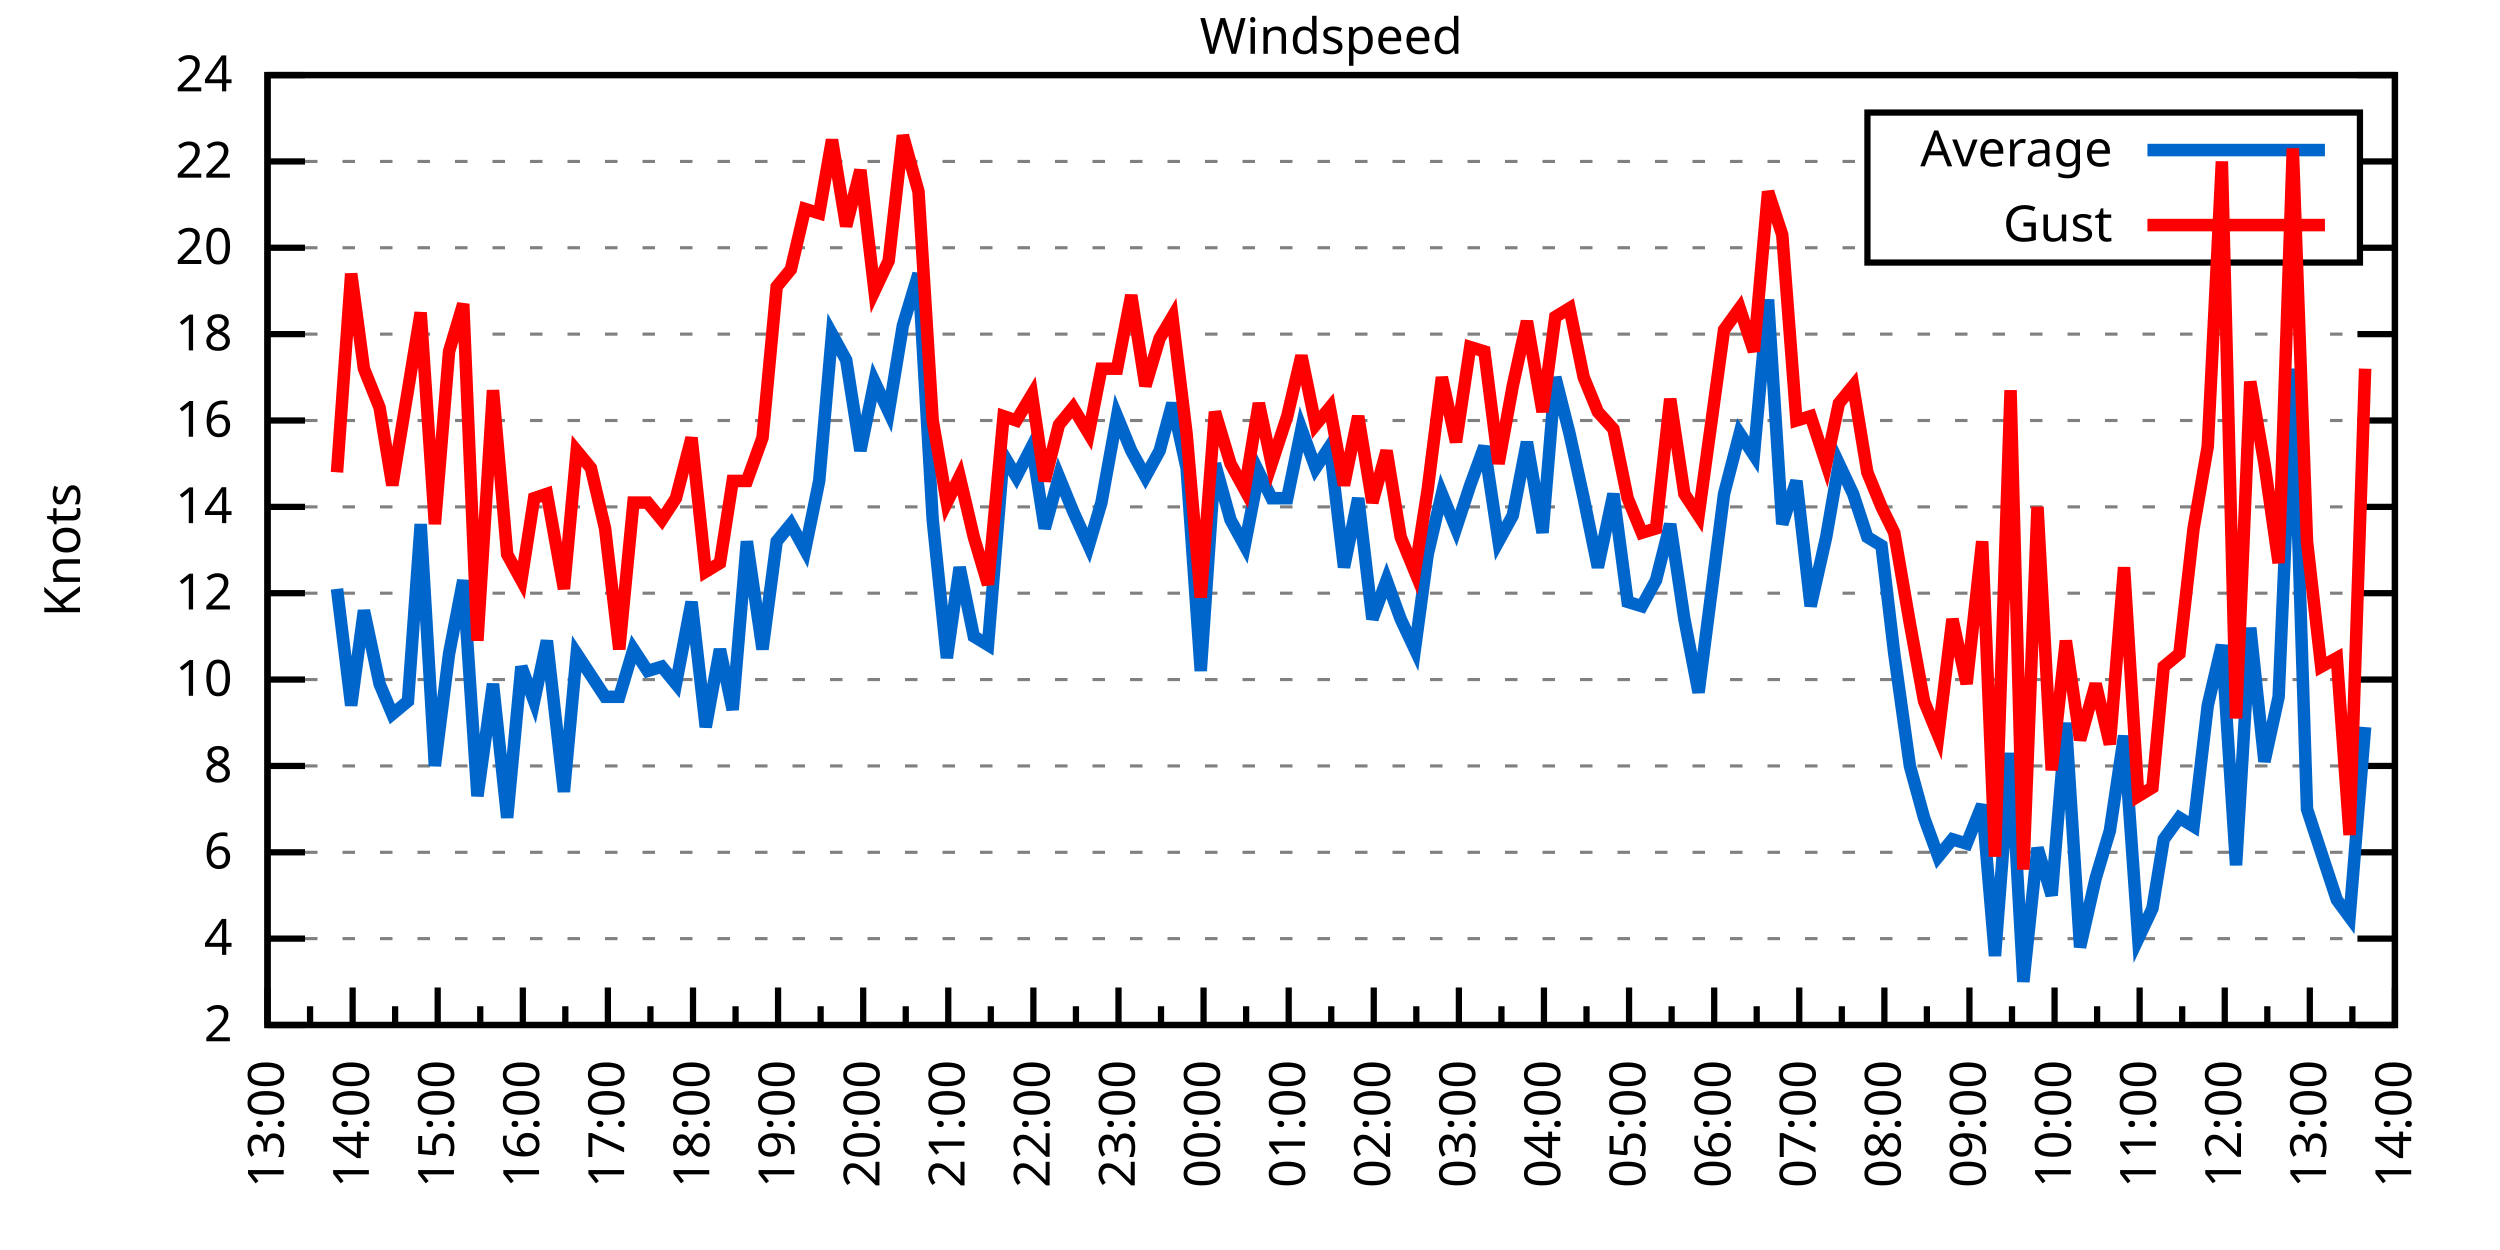
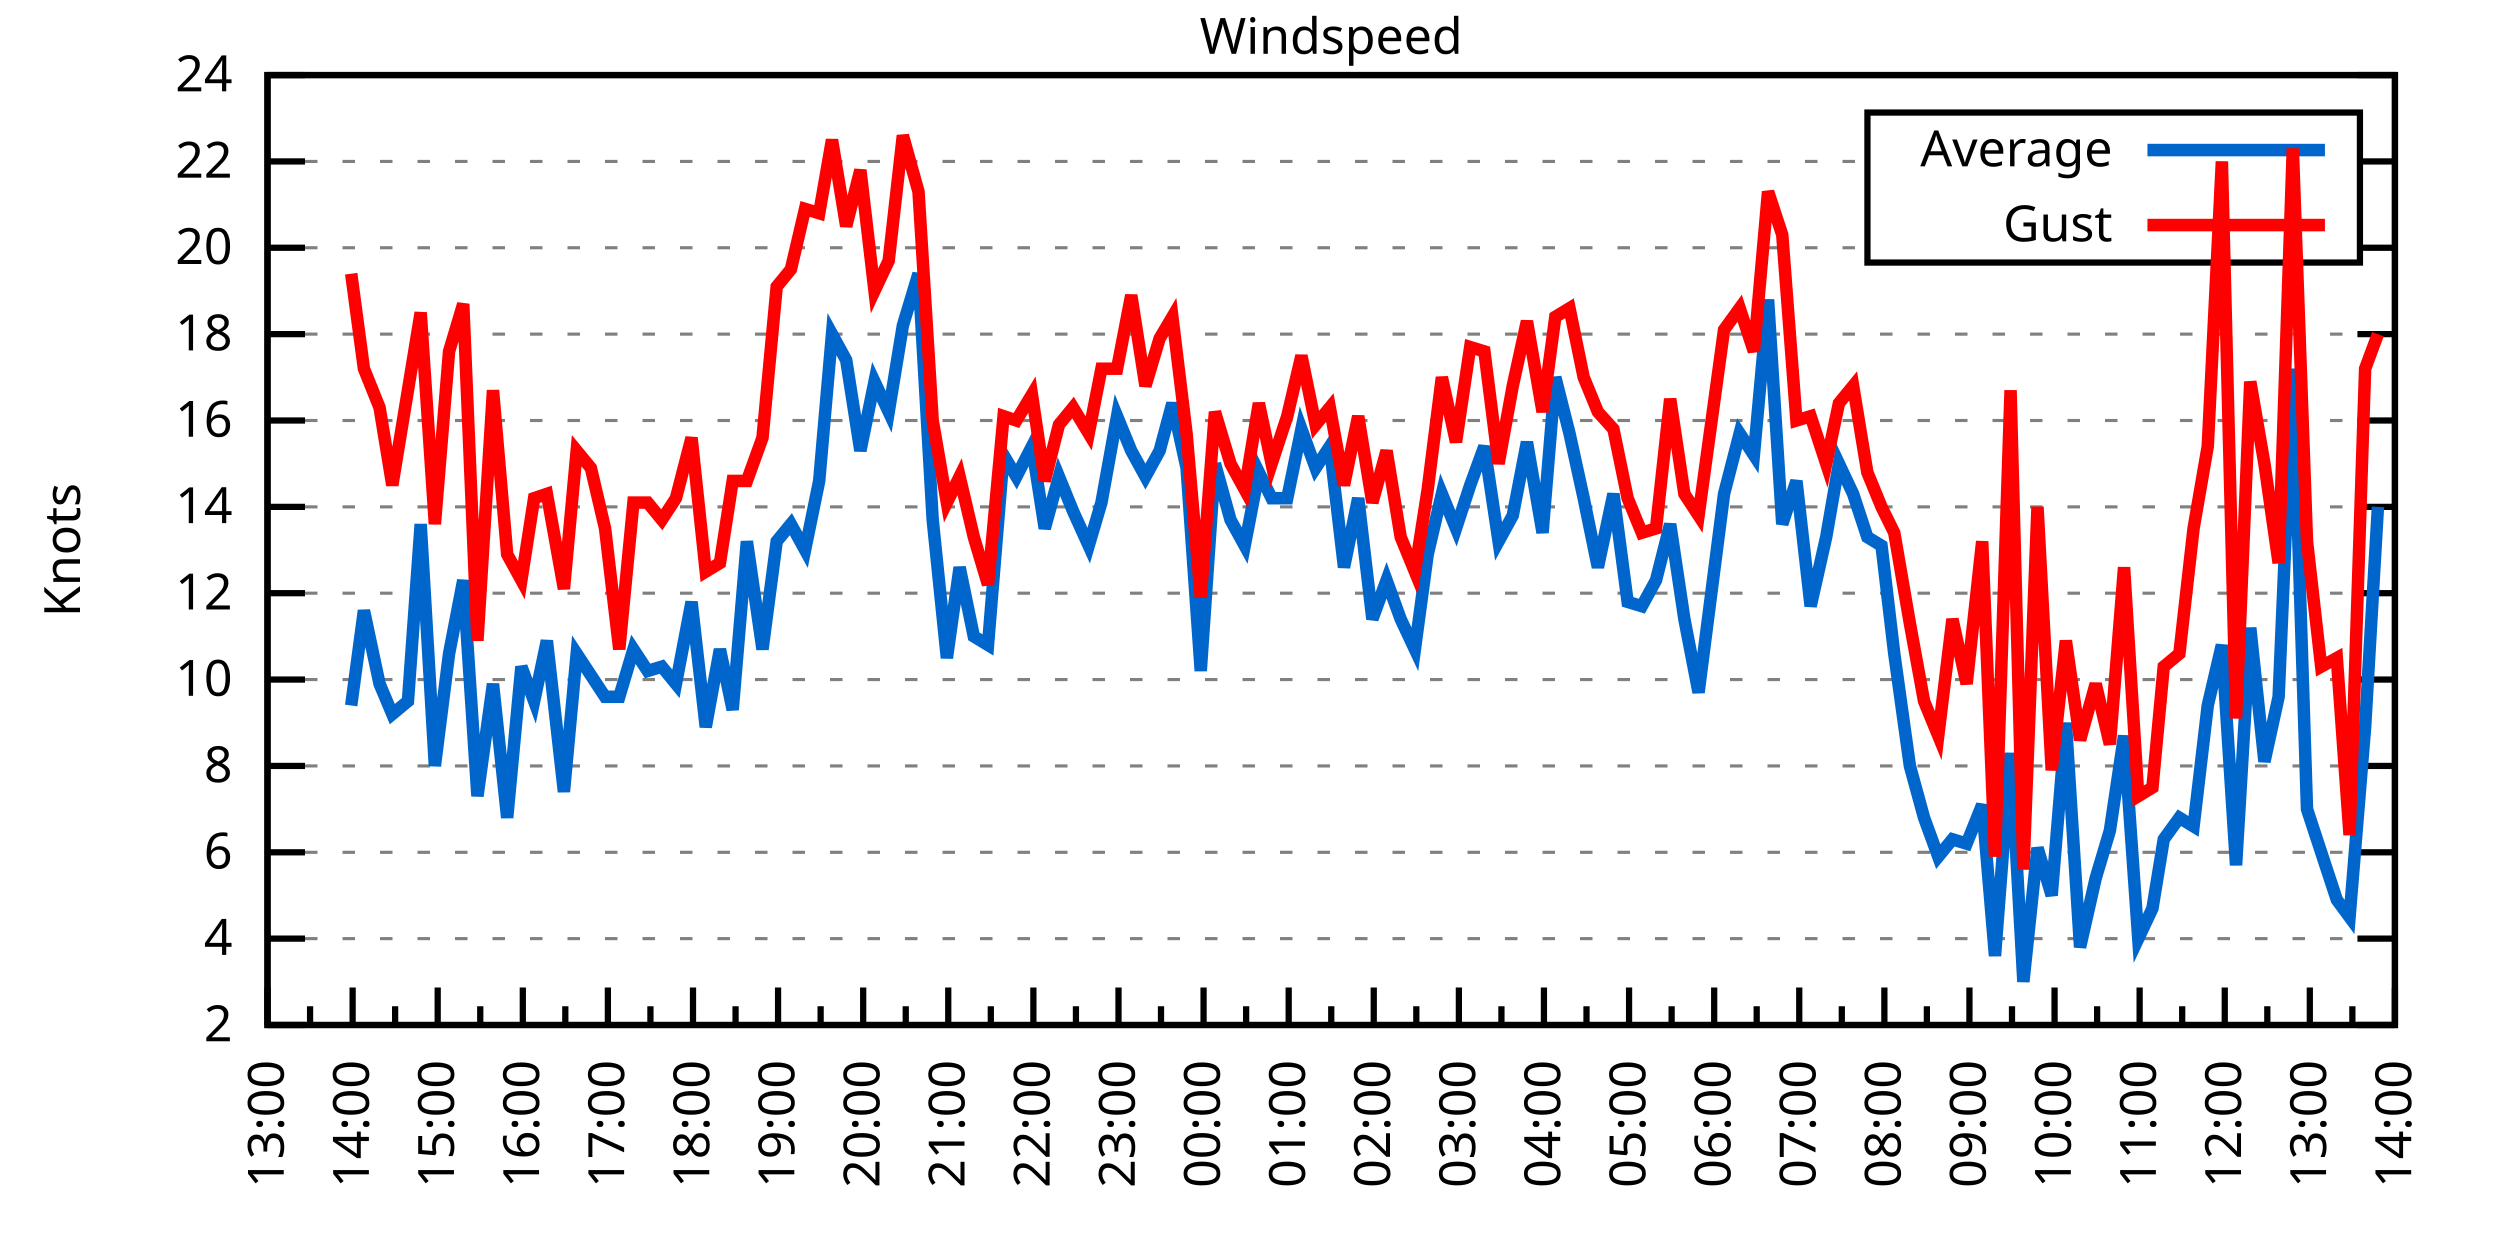
<svg xmlns="http://www.w3.org/2000/svg" xmlns:xlink="http://www.w3.org/1999/xlink" width="400" height="200" viewBox="0 0 400 200">
  <g id="gnuplot_canvas">
    <rect x="0" y="0" width="400" height="200" fill="none" />
    <defs>
      <circle id="gpDot" r="0.5" stroke-width="0.5" stroke="currentColor" />
      <path id="gpPt0" stroke-width="0.333" stroke="currentColor" d="M-1,0 h2 M0,-1 v2" />
      <path id="gpPt1" stroke-width="0.333" stroke="currentColor" d="M-1,-1 L1,1 M1,-1 L-1,1" />
      <path id="gpPt2" stroke-width="0.333" stroke="currentColor" d="M-1,0 L1,0 M0,-1 L0,1 M-1,-1 L1,1 M-1,1 L1,-1" />
      <rect id="gpPt3" stroke-width="0.333" stroke="currentColor" x="-1" y="-1" width="2" height="2" />
      <rect id="gpPt4" stroke-width="0.333" stroke="currentColor" fill="currentColor" x="-1" y="-1" width="2" height="2" />
      <circle id="gpPt5" stroke-width="0.333" stroke="currentColor" cx="0" cy="0" r="1" />
      <use xlink:href="#gpPt5" id="gpPt6" fill="currentColor" stroke="none" />
      <path id="gpPt7" stroke-width="0.333" stroke="currentColor" d="M0,-1.33 L-1.33,0.67 L1.33,0.67 z" />
      <use xlink:href="#gpPt7" id="gpPt8" fill="currentColor" stroke="none" />
      <use xlink:href="#gpPt7" id="gpPt9" stroke="currentColor" transform="rotate(180)" />
      <use xlink:href="#gpPt9" id="gpPt10" fill="currentColor" stroke="none" />
      <use xlink:href="#gpPt3" id="gpPt11" stroke="currentColor" transform="rotate(45)" />
      <use xlink:href="#gpPt11" id="gpPt12" fill="currentColor" stroke="none" />
      <path id="gpPt13" stroke-width="0.333" stroke="currentColor" d="M0,1.330 L1.265,0.411 L0.782,-1.067 L-0.782,-1.076 L-1.265,0.411 z" />
      <use xlink:href="#gpPt13" id="gpPt14" fill="currentColor" stroke="none" />
      <filter id="textbox" filterUnits="objectBoundingBox" x="0" y="0" height="1" width="1">
        <feFlood flood-color="white" flood-opacity="1" result="bgnd" />
        <feComposite in="SourceGraphic" in2="bgnd" operator="atop" />
      </filter>
      <filter id="greybox" filterUnits="objectBoundingBox" x="0" y="0" height="1" width="1">
        <feFlood flood-color="lightgrey" flood-opacity="1" result="grey" />
        <feComposite in="SourceGraphic" in2="grey" operator="atop" />
      </filter>
    </defs>
    <g fill="none" color="white" stroke="currentColor" stroke-width="1.00" stroke-linecap="butt" stroke-linejoin="miter">
</g>
    <g fill="none" color="black" stroke="currentColor" stroke-width="1.00" stroke-linecap="butt" stroke-linejoin="miter">
      <g stroke="none" shape-rendering="crispEdges">
        <polygon fill="rgb(255, 255, 255)" points="42.80,164.00 383.18,164.00 383.18,12.02 42.80,12.02 " />
      </g>
    </g>
    <g fill="none" color="black" stroke="currentColor" stroke-width="1.00" stroke-linecap="butt" stroke-linejoin="miter">
</g>
    <g fill="none" color="black" stroke="black" stroke-width="0.50" stroke-linecap="butt" stroke-linejoin="miter">
</g>
    <g fill="none" color="gray" stroke="currentColor" stroke-width="0.50" stroke-linecap="butt" stroke-linejoin="miter">
      <path stroke="gray" stroke-dasharray="2,4" class="gridline" d="M42.80,164.00 L383.19,164.00  " />
    </g>
    <g fill="none" color="gray" stroke="gray" stroke-width="1.00" stroke-linecap="butt" stroke-linejoin="miter">
</g>
    <g fill="none" color="black" stroke="currentColor" stroke-width="1.00" stroke-linecap="butt" stroke-linejoin="miter">
      <path stroke="black" d="M42.80,164.00 L48.80,164.00 M383.19,164.00 L377.19,164.00  " />
      <g transform="translate(37.20,166.60)" stroke="none" fill="black" font-family="Sans" font-size="8.00" text-anchor="end">
        <text>
          <tspan font-family="Sans"> 2</tspan>
        </text>
      </g>
    </g>
    <g fill="none" color="black" stroke="currentColor" stroke-width="1.00" stroke-linecap="butt" stroke-linejoin="miter">
</g>
    <g fill="none" color="black" stroke="black" stroke-width="0.50" stroke-linecap="butt" stroke-linejoin="miter">
</g>
    <g fill="none" color="gray" stroke="currentColor" stroke-width="0.50" stroke-linecap="butt" stroke-linejoin="miter">
      <path stroke="gray" stroke-dasharray="2,4" class="gridline" d="M42.80,150.18 L383.19,150.18  " />
    </g>
    <g fill="none" color="gray" stroke="gray" stroke-width="1.00" stroke-linecap="butt" stroke-linejoin="miter">
</g>
    <g fill="none" color="black" stroke="currentColor" stroke-width="1.00" stroke-linecap="butt" stroke-linejoin="miter">
      <path stroke="black" d="M42.80,150.18 L48.80,150.18 M383.19,150.18 L377.19,150.18  " />
      <g transform="translate(37.20,152.78)" stroke="none" fill="black" font-family="Sans" font-size="8.00" text-anchor="end">
        <text>
          <tspan font-family="Sans"> 4</tspan>
        </text>
      </g>
    </g>
    <g fill="none" color="black" stroke="currentColor" stroke-width="1.00" stroke-linecap="butt" stroke-linejoin="miter">
</g>
    <g fill="none" color="black" stroke="black" stroke-width="0.50" stroke-linecap="butt" stroke-linejoin="miter">
</g>
    <g fill="none" color="gray" stroke="currentColor" stroke-width="0.50" stroke-linecap="butt" stroke-linejoin="miter">
      <path stroke="gray" stroke-dasharray="2,4" class="gridline" d="M42.80,136.37 L383.19,136.37  " />
    </g>
    <g fill="none" color="gray" stroke="gray" stroke-width="1.00" stroke-linecap="butt" stroke-linejoin="miter">
</g>
    <g fill="none" color="black" stroke="currentColor" stroke-width="1.00" stroke-linecap="butt" stroke-linejoin="miter">
      <path stroke="black" d="M42.80,136.37 L48.80,136.37 M383.19,136.37 L377.19,136.37  " />
      <g transform="translate(37.20,138.97)" stroke="none" fill="black" font-family="Sans" font-size="8.00" text-anchor="end">
        <text>
          <tspan font-family="Sans"> 6</tspan>
        </text>
      </g>
    </g>
    <g fill="none" color="black" stroke="currentColor" stroke-width="1.00" stroke-linecap="butt" stroke-linejoin="miter">
</g>
    <g fill="none" color="black" stroke="black" stroke-width="0.50" stroke-linecap="butt" stroke-linejoin="miter">
</g>
    <g fill="none" color="gray" stroke="currentColor" stroke-width="0.50" stroke-linecap="butt" stroke-linejoin="miter">
      <path stroke="gray" stroke-dasharray="2,4" class="gridline" d="M42.80,122.55 L383.19,122.55  " />
    </g>
    <g fill="none" color="gray" stroke="gray" stroke-width="1.00" stroke-linecap="butt" stroke-linejoin="miter">
</g>
    <g fill="none" color="black" stroke="currentColor" stroke-width="1.00" stroke-linecap="butt" stroke-linejoin="miter">
      <path stroke="black" d="M42.80,122.55 L48.80,122.55 M383.19,122.55 L377.19,122.55  " />
      <g transform="translate(37.20,125.15)" stroke="none" fill="black" font-family="Sans" font-size="8.00" text-anchor="end">
        <text>
          <tspan font-family="Sans"> 8</tspan>
        </text>
      </g>
    </g>
    <g fill="none" color="black" stroke="currentColor" stroke-width="1.00" stroke-linecap="butt" stroke-linejoin="miter">
</g>
    <g fill="none" color="black" stroke="black" stroke-width="0.50" stroke-linecap="butt" stroke-linejoin="miter">
</g>
    <g fill="none" color="gray" stroke="currentColor" stroke-width="0.50" stroke-linecap="butt" stroke-linejoin="miter">
      <path stroke="gray" stroke-dasharray="2,4" class="gridline" d="M42.80,108.73 L383.19,108.73  " />
    </g>
    <g fill="none" color="gray" stroke="gray" stroke-width="1.00" stroke-linecap="butt" stroke-linejoin="miter">
</g>
    <g fill="none" color="black" stroke="currentColor" stroke-width="1.00" stroke-linecap="butt" stroke-linejoin="miter">
      <path stroke="black" d="M42.80,108.73 L48.80,108.73 M383.19,108.73 L377.19,108.73  " />
      <g transform="translate(37.20,111.33)" stroke="none" fill="black" font-family="Sans" font-size="8.00" text-anchor="end">
        <text>
          <tspan font-family="Sans"> 10</tspan>
        </text>
      </g>
    </g>
    <g fill="none" color="black" stroke="currentColor" stroke-width="1.00" stroke-linecap="butt" stroke-linejoin="miter">
</g>
    <g fill="none" color="black" stroke="black" stroke-width="0.50" stroke-linecap="butt" stroke-linejoin="miter">
</g>
    <g fill="none" color="gray" stroke="currentColor" stroke-width="0.50" stroke-linecap="butt" stroke-linejoin="miter">
      <path stroke="gray" stroke-dasharray="2,4" class="gridline" d="M42.80,94.91 L383.19,94.91  " />
    </g>
    <g fill="none" color="gray" stroke="gray" stroke-width="1.00" stroke-linecap="butt" stroke-linejoin="miter">
</g>
    <g fill="none" color="black" stroke="currentColor" stroke-width="1.00" stroke-linecap="butt" stroke-linejoin="miter">
      <path stroke="black" d="M42.80,94.91 L48.80,94.91 M383.19,94.91 L377.19,94.91  " />
      <g transform="translate(37.20,97.51)" stroke="none" fill="black" font-family="Sans" font-size="8.00" text-anchor="end">
        <text>
          <tspan font-family="Sans"> 12</tspan>
        </text>
      </g>
    </g>
    <g fill="none" color="black" stroke="currentColor" stroke-width="1.00" stroke-linecap="butt" stroke-linejoin="miter">
</g>
    <g fill="none" color="black" stroke="black" stroke-width="0.50" stroke-linecap="butt" stroke-linejoin="miter">
</g>
    <g fill="none" color="gray" stroke="currentColor" stroke-width="0.50" stroke-linecap="butt" stroke-linejoin="miter">
      <path stroke="gray" stroke-dasharray="2,4" class="gridline" d="M42.80,81.10 L383.19,81.10  " />
    </g>
    <g fill="none" color="gray" stroke="gray" stroke-width="1.00" stroke-linecap="butt" stroke-linejoin="miter">
</g>
    <g fill="none" color="black" stroke="currentColor" stroke-width="1.00" stroke-linecap="butt" stroke-linejoin="miter">
      <path stroke="black" d="M42.80,81.10 L48.80,81.10 M383.19,81.10 L377.19,81.10  " />
      <g transform="translate(37.20,83.70)" stroke="none" fill="black" font-family="Sans" font-size="8.00" text-anchor="end">
        <text>
          <tspan font-family="Sans"> 14</tspan>
        </text>
      </g>
    </g>
    <g fill="none" color="black" stroke="currentColor" stroke-width="1.00" stroke-linecap="butt" stroke-linejoin="miter">
</g>
    <g fill="none" color="black" stroke="black" stroke-width="0.50" stroke-linecap="butt" stroke-linejoin="miter">
</g>
    <g fill="none" color="gray" stroke="currentColor" stroke-width="0.50" stroke-linecap="butt" stroke-linejoin="miter">
      <path stroke="gray" stroke-dasharray="2,4" class="gridline" d="M42.80,67.28 L383.19,67.28  " />
    </g>
    <g fill="none" color="gray" stroke="gray" stroke-width="1.00" stroke-linecap="butt" stroke-linejoin="miter">
</g>
    <g fill="none" color="black" stroke="currentColor" stroke-width="1.00" stroke-linecap="butt" stroke-linejoin="miter">
      <path stroke="black" d="M42.80,67.28 L48.80,67.28 M383.19,67.28 L377.19,67.28  " />
      <g transform="translate(37.20,69.88)" stroke="none" fill="black" font-family="Sans" font-size="8.00" text-anchor="end">
        <text>
          <tspan font-family="Sans"> 16</tspan>
        </text>
      </g>
    </g>
    <g fill="none" color="black" stroke="currentColor" stroke-width="1.00" stroke-linecap="butt" stroke-linejoin="miter">
</g>
    <g fill="none" color="black" stroke="black" stroke-width="0.50" stroke-linecap="butt" stroke-linejoin="miter">
</g>
    <g fill="none" color="gray" stroke="currentColor" stroke-width="0.50" stroke-linecap="butt" stroke-linejoin="miter">
      <path stroke="gray" stroke-dasharray="2,4" class="gridline" d="M42.80,53.46 L383.19,53.46  " />
    </g>
    <g fill="none" color="gray" stroke="gray" stroke-width="1.00" stroke-linecap="butt" stroke-linejoin="miter">
</g>
    <g fill="none" color="black" stroke="currentColor" stroke-width="1.00" stroke-linecap="butt" stroke-linejoin="miter">
      <path stroke="black" d="M42.80,53.46 L48.80,53.46 M383.19,53.46 L377.19,53.46  " />
      <g transform="translate(37.20,56.06)" stroke="none" fill="black" font-family="Sans" font-size="8.00" text-anchor="end">
        <text>
          <tspan font-family="Sans"> 18</tspan>
        </text>
      </g>
    </g>
    <g fill="none" color="black" stroke="currentColor" stroke-width="1.00" stroke-linecap="butt" stroke-linejoin="miter">
</g>
    <g fill="none" color="black" stroke="black" stroke-width="0.50" stroke-linecap="butt" stroke-linejoin="miter">
</g>
    <g fill="none" color="gray" stroke="currentColor" stroke-width="0.50" stroke-linecap="butt" stroke-linejoin="miter">
      <path stroke="gray" stroke-dasharray="2,4" class="gridline" d="M42.80,39.64 L298.79,39.64 M377.59,39.64 L383.19,39.64  " />
    </g>
    <g fill="none" color="gray" stroke="gray" stroke-width="1.00" stroke-linecap="butt" stroke-linejoin="miter">
</g>
    <g fill="none" color="black" stroke="currentColor" stroke-width="1.00" stroke-linecap="butt" stroke-linejoin="miter">
      <path stroke="black" d="M42.80,39.64 L48.80,39.64 M383.19,39.64 L377.19,39.64  " />
      <g transform="translate(37.20,42.24)" stroke="none" fill="black" font-family="Sans" font-size="8.00" text-anchor="end">
        <text>
          <tspan font-family="Sans"> 20</tspan>
        </text>
      </g>
    </g>
    <g fill="none" color="black" stroke="currentColor" stroke-width="1.00" stroke-linecap="butt" stroke-linejoin="miter">
</g>
    <g fill="none" color="black" stroke="black" stroke-width="0.50" stroke-linecap="butt" stroke-linejoin="miter">
</g>
    <g fill="none" color="gray" stroke="currentColor" stroke-width="0.50" stroke-linecap="butt" stroke-linejoin="miter">
      <path stroke="gray" stroke-dasharray="2,4" class="gridline" d="M42.80,25.83 L298.79,25.83 M377.59,25.83 L383.19,25.83  " />
    </g>
    <g fill="none" color="gray" stroke="gray" stroke-width="1.00" stroke-linecap="butt" stroke-linejoin="miter">
</g>
    <g fill="none" color="black" stroke="currentColor" stroke-width="1.00" stroke-linecap="butt" stroke-linejoin="miter">
      <path stroke="black" d="M42.80,25.83 L48.80,25.83 M383.19,25.83 L377.19,25.83  " />
      <g transform="translate(37.20,28.43)" stroke="none" fill="black" font-family="Sans" font-size="8.00" text-anchor="end">
        <text>
          <tspan font-family="Sans"> 22</tspan>
        </text>
      </g>
    </g>
    <g fill="none" color="black" stroke="currentColor" stroke-width="1.00" stroke-linecap="butt" stroke-linejoin="miter">
</g>
    <g fill="none" color="black" stroke="black" stroke-width="0.50" stroke-linecap="butt" stroke-linejoin="miter">
</g>
    <g fill="none" color="gray" stroke="currentColor" stroke-width="0.50" stroke-linecap="butt" stroke-linejoin="miter">
      <path stroke="gray" stroke-dasharray="2,4" class="gridline" d="M42.80,12.01 L383.19,12.01  " />
    </g>
    <g fill="none" color="gray" stroke="gray" stroke-width="1.00" stroke-linecap="butt" stroke-linejoin="miter">
</g>
    <g fill="none" color="black" stroke="currentColor" stroke-width="1.00" stroke-linecap="butt" stroke-linejoin="miter">
      <path stroke="black" d="M42.80,12.01 L48.80,12.01 M383.19,12.01 L377.19,12.01  " />
      <g transform="translate(37.20,14.61)" stroke="none" fill="black" font-family="Sans" font-size="8.00" text-anchor="end">
        <text>
          <tspan font-family="Sans"> 24</tspan>
        </text>
      </g>
    </g>
    <g fill="none" color="black" stroke="currentColor" stroke-width="1.00" stroke-linecap="butt" stroke-linejoin="miter">
      <path stroke="black" d="M42.80,164.00 L42.80,158.00  " />
      <g transform="translate(45.40,169.60) rotate(270)" stroke="none" fill="black" font-family="Sans" font-size="8.00" text-anchor="end">
        <text>
          <tspan font-family="Sans">13:00</tspan>
        </text>
      </g>
    </g>
    <g fill="none" color="black" stroke="currentColor" stroke-width="1.00" stroke-linecap="butt" stroke-linejoin="miter">
      <path stroke="black" d="M49.61,164.00 L49.61,161.00 M56.42,164.00 L56.42,158.00  " />
      <g transform="translate(59.02,169.60) rotate(270)" stroke="none" fill="black" font-family="Sans" font-size="8.00" text-anchor="end">
        <text>
          <tspan font-family="Sans">14:00</tspan>
        </text>
      </g>
    </g>
    <g fill="none" color="black" stroke="currentColor" stroke-width="1.00" stroke-linecap="butt" stroke-linejoin="miter">
      <path stroke="black" d="M63.22,164.00 L63.22,161.00 M70.03,164.00 L70.03,158.00  " />
      <g transform="translate(72.63,169.60) rotate(270)" stroke="none" fill="black" font-family="Sans" font-size="8.00" text-anchor="end">
        <text>
          <tspan font-family="Sans">15:00</tspan>
        </text>
      </g>
    </g>
    <g fill="none" color="black" stroke="currentColor" stroke-width="1.00" stroke-linecap="butt" stroke-linejoin="miter">
      <path stroke="black" d="M76.84,164.00 L76.84,161.00 M83.65,164.00 L83.65,158.00  " />
      <g transform="translate(86.25,169.60) rotate(270)" stroke="none" fill="black" font-family="Sans" font-size="8.00" text-anchor="end">
        <text>
          <tspan font-family="Sans">16:00</tspan>
        </text>
      </g>
    </g>
    <g fill="none" color="black" stroke="currentColor" stroke-width="1.00" stroke-linecap="butt" stroke-linejoin="miter">
      <path stroke="black" d="M90.45,164.00 L90.45,161.00 M97.26,164.00 L97.26,158.00  " />
      <g transform="translate(99.86,169.60) rotate(270)" stroke="none" fill="black" font-family="Sans" font-size="8.00" text-anchor="end">
        <text>
          <tspan font-family="Sans">17:00</tspan>
        </text>
      </g>
    </g>
    <g fill="none" color="black" stroke="currentColor" stroke-width="1.00" stroke-linecap="butt" stroke-linejoin="miter">
      <path stroke="black" d="M104.07,164.00 L104.07,161.00 M110.88,164.00 L110.88,158.00  " />
      <g transform="translate(113.48,169.60) rotate(270)" stroke="none" fill="black" font-family="Sans" font-size="8.00" text-anchor="end">
        <text>
          <tspan font-family="Sans">18:00</tspan>
        </text>
      </g>
    </g>
    <g fill="none" color="black" stroke="currentColor" stroke-width="1.00" stroke-linecap="butt" stroke-linejoin="miter">
      <path stroke="black" d="M117.69,164.00 L117.69,161.00 M124.49,164.00 L124.49,158.00  " />
      <g transform="translate(127.09,169.60) rotate(270)" stroke="none" fill="black" font-family="Sans" font-size="8.00" text-anchor="end">
        <text>
          <tspan font-family="Sans">19:00</tspan>
        </text>
      </g>
    </g>
    <g fill="none" color="black" stroke="currentColor" stroke-width="1.00" stroke-linecap="butt" stroke-linejoin="miter">
      <path stroke="black" d="M131.30,164.00 L131.30,161.00 M138.11,164.00 L138.11,158.00  " />
      <g transform="translate(140.71,169.60) rotate(270)" stroke="none" fill="black" font-family="Sans" font-size="8.00" text-anchor="end">
        <text>
          <tspan font-family="Sans">20:00</tspan>
        </text>
      </g>
    </g>
    <g fill="none" color="black" stroke="currentColor" stroke-width="1.00" stroke-linecap="butt" stroke-linejoin="miter">
      <path stroke="black" d="M144.92,164.00 L144.92,161.00 M151.72,164.00 L151.72,158.00  " />
      <g transform="translate(154.32,169.60) rotate(270)" stroke="none" fill="black" font-family="Sans" font-size="8.00" text-anchor="end">
        <text>
          <tspan font-family="Sans">21:00</tspan>
        </text>
      </g>
    </g>
    <g fill="none" color="black" stroke="currentColor" stroke-width="1.00" stroke-linecap="butt" stroke-linejoin="miter">
      <path stroke="black" d="M158.53,164.00 L158.53,161.00 M165.34,164.00 L165.34,158.00  " />
      <g transform="translate(167.94,169.60) rotate(270)" stroke="none" fill="black" font-family="Sans" font-size="8.00" text-anchor="end">
        <text>
          <tspan font-family="Sans">22:00</tspan>
        </text>
      </g>
    </g>
    <g fill="none" color="black" stroke="currentColor" stroke-width="1.00" stroke-linecap="butt" stroke-linejoin="miter">
      <path stroke="black" d="M172.15,164.00 L172.15,161.00 M178.96,164.00 L178.96,158.00  " />
      <g transform="translate(181.56,169.60) rotate(270)" stroke="none" fill="black" font-family="Sans" font-size="8.00" text-anchor="end">
        <text>
          <tspan font-family="Sans">23:00</tspan>
        </text>
      </g>
    </g>
    <g fill="none" color="black" stroke="currentColor" stroke-width="1.00" stroke-linecap="butt" stroke-linejoin="miter">
      <path stroke="black" d="M185.76,164.00 L185.76,161.00 M192.57,164.00 L192.57,158.00  " />
      <g transform="translate(195.17,169.60) rotate(270)" stroke="none" fill="black" font-family="Sans" font-size="8.00" text-anchor="end">
        <text>
          <tspan font-family="Sans">00:00</tspan>
        </text>
      </g>
    </g>
    <g fill="none" color="black" stroke="currentColor" stroke-width="1.00" stroke-linecap="butt" stroke-linejoin="miter">
      <path stroke="black" d="M199.38,164.00 L199.38,161.00 M206.19,164.00 L206.19,158.00  " />
      <g transform="translate(208.79,169.60) rotate(270)" stroke="none" fill="black" font-family="Sans" font-size="8.00" text-anchor="end">
        <text>
          <tspan font-family="Sans">01:00</tspan>
        </text>
      </g>
    </g>
    <g fill="none" color="black" stroke="currentColor" stroke-width="1.00" stroke-linecap="butt" stroke-linejoin="miter">
      <path stroke="black" d="M213.00,164.00 L213.00,161.00 M219.80,164.00 L219.80,158.00  " />
      <g transform="translate(222.40,169.60) rotate(270)" stroke="none" fill="black" font-family="Sans" font-size="8.00" text-anchor="end">
        <text>
          <tspan font-family="Sans">02:00</tspan>
        </text>
      </g>
    </g>
    <g fill="none" color="black" stroke="currentColor" stroke-width="1.00" stroke-linecap="butt" stroke-linejoin="miter">
      <path stroke="black" d="M226.61,164.00 L226.61,161.00 M233.42,164.00 L233.42,158.00  " />
      <g transform="translate(236.02,169.60) rotate(270)" stroke="none" fill="black" font-family="Sans" font-size="8.00" text-anchor="end">
        <text>
          <tspan font-family="Sans">03:00</tspan>
        </text>
      </g>
    </g>
    <g fill="none" color="black" stroke="currentColor" stroke-width="1.00" stroke-linecap="butt" stroke-linejoin="miter">
      <path stroke="black" d="M240.23,164.00 L240.23,161.00 M247.03,164.00 L247.03,158.00  " />
      <g transform="translate(249.63,169.60) rotate(270)" stroke="none" fill="black" font-family="Sans" font-size="8.00" text-anchor="end">
        <text>
          <tspan font-family="Sans">04:00</tspan>
        </text>
      </g>
    </g>
    <g fill="none" color="black" stroke="currentColor" stroke-width="1.00" stroke-linecap="butt" stroke-linejoin="miter">
      <path stroke="black" d="M253.84,164.00 L253.84,161.00 M260.65,164.00 L260.65,158.00  " />
      <g transform="translate(263.25,169.60) rotate(270)" stroke="none" fill="black" font-family="Sans" font-size="8.00" text-anchor="end">
        <text>
          <tspan font-family="Sans">05:00</tspan>
        </text>
      </g>
    </g>
    <g fill="none" color="black" stroke="currentColor" stroke-width="1.00" stroke-linecap="butt" stroke-linejoin="miter">
      <path stroke="black" d="M267.46,164.00 L267.46,161.00 M274.27,164.00 L274.27,158.00  " />
      <g transform="translate(276.87,169.60) rotate(270)" stroke="none" fill="black" font-family="Sans" font-size="8.00" text-anchor="end">
        <text>
          <tspan font-family="Sans">06:00</tspan>
        </text>
      </g>
    </g>
    <g fill="none" color="black" stroke="currentColor" stroke-width="1.00" stroke-linecap="butt" stroke-linejoin="miter">
      <path stroke="black" d="M281.07,164.00 L281.07,161.00 M287.88,164.00 L287.88,158.00  " />
      <g transform="translate(290.48,169.60) rotate(270)" stroke="none" fill="black" font-family="Sans" font-size="8.00" text-anchor="end">
        <text>
          <tspan font-family="Sans">07:00</tspan>
        </text>
      </g>
    </g>
    <g fill="none" color="black" stroke="currentColor" stroke-width="1.00" stroke-linecap="butt" stroke-linejoin="miter">
      <path stroke="black" d="M294.69,164.00 L294.69,161.00 M301.50,164.00 L301.50,158.00  " />
      <g transform="translate(304.10,169.60) rotate(270)" stroke="none" fill="black" font-family="Sans" font-size="8.00" text-anchor="end">
        <text>
          <tspan font-family="Sans">08:00</tspan>
        </text>
      </g>
    </g>
    <g fill="none" color="black" stroke="currentColor" stroke-width="1.00" stroke-linecap="butt" stroke-linejoin="miter">
      <path stroke="black" d="M308.30,164.00 L308.30,161.00 M315.11,164.00 L315.11,158.00  " />
      <g transform="translate(317.71,169.60) rotate(270)" stroke="none" fill="black" font-family="Sans" font-size="8.00" text-anchor="end">
        <text>
          <tspan font-family="Sans">09:00</tspan>
        </text>
      </g>
    </g>
    <g fill="none" color="black" stroke="currentColor" stroke-width="1.00" stroke-linecap="butt" stroke-linejoin="miter">
      <path stroke="black" d="M321.92,164.00 L321.92,161.00 M328.73,164.00 L328.73,158.00  " />
      <g transform="translate(331.33,169.60) rotate(270)" stroke="none" fill="black" font-family="Sans" font-size="8.00" text-anchor="end">
        <text>
          <tspan font-family="Sans">10:00</tspan>
        </text>
      </g>
    </g>
    <g fill="none" color="black" stroke="currentColor" stroke-width="1.00" stroke-linecap="butt" stroke-linejoin="miter">
      <path stroke="black" d="M335.54,164.00 L335.54,161.00 M342.34,164.00 L342.34,158.00  " />
      <g transform="translate(344.94,169.60) rotate(270)" stroke="none" fill="black" font-family="Sans" font-size="8.00" text-anchor="end">
        <text>
          <tspan font-family="Sans">11:00</tspan>
        </text>
      </g>
    </g>
    <g fill="none" color="black" stroke="currentColor" stroke-width="1.00" stroke-linecap="butt" stroke-linejoin="miter">
      <path stroke="black" d="M349.15,164.00 L349.15,161.00 M355.96,164.00 L355.96,158.00  " />
      <g transform="translate(358.56,169.60) rotate(270)" stroke="none" fill="black" font-family="Sans" font-size="8.00" text-anchor="end">
        <text>
          <tspan font-family="Sans">12:00</tspan>
        </text>
      </g>
    </g>
    <g fill="none" color="black" stroke="currentColor" stroke-width="1.00" stroke-linecap="butt" stroke-linejoin="miter">
      <path stroke="black" d="M362.77,164.00 L362.77,161.00 M369.57,164.00 L369.57,158.00  " />
      <g transform="translate(372.17,169.60) rotate(270)" stroke="none" fill="black" font-family="Sans" font-size="8.00" text-anchor="end">
        <text>
          <tspan font-family="Sans">13:00</tspan>
        </text>
      </g>
    </g>
    <g fill="none" color="black" stroke="currentColor" stroke-width="1.00" stroke-linecap="butt" stroke-linejoin="miter">
      <path stroke="black" d="M376.38,164.00 L376.38,161.00 M383.19,164.00 L383.19,158.00  " />
      <g transform="translate(385.79,169.60) rotate(270)" stroke="none" fill="black" font-family="Sans" font-size="8.00" text-anchor="end">
        <text>
          <tspan font-family="Sans">14:00</tspan>
        </text>
      </g>
    </g>
    <g fill="none" color="black" stroke="currentColor" stroke-width="1.00" stroke-linecap="butt" stroke-linejoin="miter">
</g>
    <g fill="none" color="black" stroke="currentColor" stroke-width="1.00" stroke-linecap="butt" stroke-linejoin="miter">
      <path stroke="black" d="M42.80,12.01 L42.80,164.00 L383.19,164.00 L383.19,12.01 L42.80,12.01 Z  " />
    </g>
    <g fill="none" color="black" stroke="currentColor" stroke-width="1.00" stroke-linecap="butt" stroke-linejoin="miter">
      <g transform="translate(12.80,88.01) rotate(270)" stroke="none" fill="black" font-family="Sans" font-size="8.00" text-anchor="middle">
        <text>
          <tspan font-family="Sans">Knots</tspan>
        </text>
      </g>
    </g>
    <g fill="none" color="black" stroke="currentColor" stroke-width="1.00" stroke-linecap="butt" stroke-linejoin="miter">
</g>
    <g fill="none" color="black" stroke="currentColor" stroke-width="1.00" stroke-linecap="butt" stroke-linejoin="miter">
      <path stroke="black" d="M298.79,42.01 L298.79,18.01 L377.59,18.01 L377.59,42.01 L298.79,42.01 Z  " />
    </g>
    <g id="Windspeed_plot_1">
      <g fill="none" color="white" stroke="black" stroke-width="2.00" stroke-linecap="butt" stroke-linejoin="miter">
</g>
      <g fill="none" color="black" stroke="currentColor" stroke-width="2.00" stroke-linecap="butt" stroke-linejoin="miter">
        <g transform="translate(337.99,26.61)" stroke="none" fill="black" font-family="Sans" font-size="8.00" text-anchor="end">
          <text>
            <tspan font-family="Sans">Average</tspan>
          </text>
        </g>
      </g>
      <g fill="none" color="black" stroke="currentColor" stroke-width="2.00" stroke-linecap="butt" stroke-linejoin="miter">
-         <path stroke="rgb(  0, 102, 204)" d="M343.59,24.01 L371.99,24.01 M53.92,94.22 L56.19,112.88 L58.23,97.68 L60.73,109.42 L62.77,114.26 L65.27,112.19   L67.31,83.86 L69.58,122.55 L71.85,104.59 L74.12,92.84 L76.39,127.38 L78.88,109.42 L81.15,130.84 L83.42,106.66   L85.46,112.19 L87.50,102.51 L90.23,126.69 L92.27,104.59 L94.54,108.04 L96.81,111.49 L99.08,111.49 L101.35,103.89   L103.62,107.35 L105.89,106.66 L108.15,109.42 L110.65,96.30 L112.92,116.33 L115.19,103.89 L117.23,113.57 L119.50,86.62   L122.00,103.89 L124.27,86.62 L126.54,83.86 L128.81,88.00 L131.07,76.95 L133.12,53.46 L135.39,57.61 L137.66,72.12   L139.92,61.06 L142.19,65.90 L144.46,52.08 L146.96,43.79 L149.23,83.17 L151.50,105.28 L153.54,90.77 L155.81,101.82   L158.08,103.20 L160.57,72.81 L162.62,76.26 L165.11,71.42 L167.16,84.55 L169.43,76.26 L171.69,81.79 L174.19,87.31   L176.23,80.41 L178.73,66.59 L181.00,72.12 L183.27,76.26 L185.54,72.12 L187.58,64.52 L189.85,74.88 L192.12,107.35   L194.39,74.19 L196.88,83.17 L199.15,87.31 L201.42,75.57 L203.46,79.71 L205.96,79.71 L208.23,68.66 L210.50,74.88   L212.77,71.42 L215.04,90.77 L217.31,79.71 L219.58,99.06 L221.85,92.84 L224.11,99.06 L226.38,103.89 L228.43,88.70   L230.70,79.02 L232.96,84.55 L235.23,77.64 L237.50,71.42 L239.77,86.62 L242.04,82.48 L244.31,70.73 L246.81,85.24   L248.85,60.37 L251.12,69.35 L253.39,79.71 L255.66,90.77 L258.15,79.02 L260.42,96.30 L262.69,96.99 L264.96,92.84   L267.23,83.86 L269.50,99.06 L271.77,110.80 L275.85,79.02 L278.35,69.35 L280.62,72.81 L282.89,47.93 L285.16,83.86   L287.43,76.95 L289.70,96.99 L292.19,85.93 L294.23,74.19 L296.50,79.02 L298.77,85.93 L301.04,87.31 L303.08,104.59   L305.58,122.55 L307.85,130.84 L310.12,137.06 L312.39,134.29 L314.66,134.98 L317.15,128.77 L319.20,152.95 L321.69,120.48   L323.74,157.09 L326.00,135.67 L328.27,143.27 L330.54,115.64 L332.81,151.56 L335.31,140.51 L337.58,132.91 L339.85,117.71   L342.12,150.18 L344.39,145.35 L346.20,134.29 L348.70,130.84 L350.97,132.22 L353.24,112.88 L355.50,103.20 L357.77,138.44   L360.04,100.44 L362.31,121.86 L364.58,111.49 L366.85,58.99 L369.12,129.46 L371.39,136.37 L373.89,143.96 L375.93,146.73   L378.42,116.33  " />
+         <path stroke="rgb(  0, 102, 204)" d="M343.59,24.01 L371.99,24.01 M56.19,112.88 L58.23,97.68 L60.73,109.42 L62.77,114.26 L65.27,112.19 L67.31,83.86   L69.58,122.55 L71.85,104.59 L74.12,92.84 L76.39,127.38 L78.88,109.42 L81.15,130.84 L83.42,106.66 L85.46,112.19   L87.50,102.51 L90.23,126.69 L92.27,104.59 L94.54,108.04 L96.81,111.49 L99.08,111.49 L101.35,103.89 L103.62,107.35   L105.89,106.66 L108.15,109.42 L110.65,96.30 L112.92,116.33 L115.19,103.89 L117.23,113.57 L119.50,86.62 L122.00,103.89   L124.27,86.62 L126.54,83.86 L128.81,88.00 L131.07,76.95 L133.12,53.46 L135.39,57.61 L137.66,72.12 L139.92,61.06   L142.19,65.90 L144.46,52.08 L146.96,43.79 L149.23,83.17 L151.50,105.28 L153.54,90.77 L155.81,101.82 L158.08,103.20   L160.57,72.81 L162.62,76.26 L165.11,71.42 L167.16,84.55 L169.43,76.26 L171.69,81.79 L174.19,87.31 L176.23,80.41   L178.73,66.59 L181.00,72.12 L183.27,76.26 L185.54,72.12 L187.58,64.52 L189.85,74.88 L192.12,107.35 L194.39,74.19   L196.88,83.17 L199.15,87.31 L201.42,75.57 L203.46,79.71 L205.96,79.71 L208.23,68.66 L210.50,74.88 L212.77,71.42   L215.04,90.77 L217.31,79.71 L219.58,99.06 L221.85,92.84 L224.11,99.06 L226.38,103.89 L228.43,88.70 L230.70,79.02   L232.96,84.55 L235.23,77.64 L237.50,71.42 L239.77,86.62 L242.04,82.48 L244.31,70.73 L246.81,85.24 L248.85,60.37   L251.12,69.35 L253.39,79.71 L255.66,90.77 L258.15,79.02 L260.42,96.30 L262.69,96.99 L264.96,92.84 L267.23,83.86   L269.50,99.06 L271.77,110.80 L275.85,79.02 L278.35,69.35 L280.62,72.81 L282.89,47.93 L285.16,83.86 L287.43,76.95   L289.70,96.99 L292.19,85.93 L294.23,74.19 L296.50,79.02 L298.77,85.93 L301.04,87.31 L303.08,104.59 L305.58,122.55   L307.85,130.84 L310.12,137.06 L312.39,134.29 L314.66,134.98 L317.15,128.77 L319.20,152.95 L321.69,120.48 L323.74,157.09   L326.00,135.67 L328.27,143.27 L330.54,115.64 L332.81,151.56 L335.31,140.51 L337.58,132.91 L339.85,117.71 L342.12,150.18   L344.39,145.35 L346.20,134.29 L348.70,130.84 L350.97,132.22 L353.24,112.88 L355.50,103.20 L357.77,138.44 L360.04,100.44   L362.31,121.86 L364.58,111.49 L366.85,58.99 L369.12,129.46 L371.39,136.37 L373.89,143.96 L375.93,146.73 L378.42,116.33   L380.47,81.10  " />
      </g>
    </g>
    <g id="Windspeed_plot_2">
      <g fill="none" color="black" stroke="currentColor" stroke-width="2.00" stroke-linecap="butt" stroke-linejoin="miter">
        <g transform="translate(337.99,38.61)" stroke="none" fill="black" font-family="Sans" font-size="8.00" text-anchor="end">
          <text>
            <tspan font-family="Sans">Gust</tspan>
          </text>
        </g>
      </g>
      <g fill="none" color="black" stroke="currentColor" stroke-width="2.00" stroke-linecap="butt" stroke-linejoin="miter">
-         <path stroke="rgb(255,   0,   0)" d="M343.59,36.01 L371.99,36.01 M53.92,75.57 L56.19,43.79 L58.23,58.99 L60.73,65.21 L62.77,77.64 L65.27,62.44   L67.31,50.01 L69.58,83.86 L71.85,56.23 L74.12,48.63 L76.39,102.51 L78.88,62.44 L81.15,88.70 L83.42,92.84   L85.46,79.71 L87.50,79.02 L90.23,94.22 L92.27,72.12 L94.54,74.88 L96.81,84.55 L99.08,103.89 L101.35,80.41   L103.62,80.41 L105.89,83.17 L108.15,79.71 L110.65,70.04 L112.92,91.46 L115.19,90.08 L117.23,76.95 L119.50,76.95   L122.00,70.04 L124.27,45.86 L126.54,43.10 L128.81,33.43 L131.07,34.12 L133.12,22.37 L135.39,36.19 L137.66,27.21   L139.92,46.55 L142.19,41.72 L144.46,21.68 L146.96,30.66 L149.23,67.28 L151.50,80.41 L153.54,76.26 L155.81,85.93   L158.08,93.53 L160.57,66.59 L162.62,67.28 L165.11,63.13 L167.16,76.95 L169.43,67.97 L171.69,65.21 L174.19,69.35   L176.23,58.99 L178.73,58.99 L181.00,47.24 L183.27,61.75 L185.54,54.15 L187.58,50.70 L189.85,69.35 L192.12,95.60   L194.39,65.90 L196.88,74.19 L199.15,78.33 L201.42,64.52 L203.46,74.19 L205.96,66.59 L208.23,56.92 L210.50,67.97   L212.77,65.21 L215.04,77.64 L217.31,66.59 L219.58,80.41 L221.85,72.12 L224.11,85.93 L226.38,91.46 L228.43,78.33   L230.70,60.37 L232.96,70.73 L235.23,55.53 L237.50,56.23 L239.77,74.19 L242.04,61.75 L244.31,51.39 L246.81,65.90   L248.85,50.70 L251.12,49.32 L253.39,60.37 L255.66,65.90 L258.15,68.66 L260.42,79.71 L262.69,85.24 L264.96,84.55   L267.23,63.82 L269.50,79.02 L271.77,82.48 L275.85,52.77 L278.35,49.32 L280.62,56.23 L282.89,30.66 L285.16,37.57   L287.43,67.28 L289.70,66.59 L292.19,74.19 L294.23,64.52 L296.50,61.75 L298.77,75.57 L301.04,81.10 L303.08,85.24   L305.58,99.75 L307.85,112.19 L310.12,117.71 L312.39,99.06 L314.66,109.42 L317.15,86.62 L319.20,137.06 L321.69,62.44   L323.74,139.13 L326.00,81.10 L328.27,123.24 L330.54,102.51 L332.81,118.40 L335.31,109.42 L337.58,119.09 L339.85,90.77   L342.12,127.38 L344.39,126.00 L346.20,106.66 L348.70,104.59 L350.97,84.55 L353.24,71.42 L355.50,25.83 L357.77,114.95   L360.04,61.06 L362.31,74.19 L364.58,90.08 L366.85,23.75 L369.12,86.62 L371.39,106.66 L373.89,105.28 L375.93,133.60   L378.42,58.99  " />
+         <path stroke="rgb(255,   0,   0)" d="M343.59,36.01 L371.99,36.01 M56.19,43.79 L58.23,58.99 L60.73,65.21 L62.77,77.64 L65.27,62.44 L67.31,50.01   L69.58,83.86 L71.85,56.23 L74.12,48.63 L76.39,102.51 L78.88,62.44 L81.15,88.70 L83.42,92.84 L85.46,79.71   L87.50,79.02 L90.23,94.22 L92.27,72.12 L94.54,74.88 L96.81,84.55 L99.08,103.89 L101.35,80.41 L103.62,80.41   L105.89,83.17 L108.15,79.71 L110.65,70.04 L112.92,91.46 L115.19,90.08 L117.23,76.95 L119.50,76.95 L122.00,70.04   L124.27,45.86 L126.54,43.10 L128.81,33.43 L131.07,34.12 L133.12,22.37 L135.39,36.19 L137.66,27.21 L139.92,46.55   L142.19,41.72 L144.46,21.68 L146.96,30.66 L149.23,67.28 L151.50,80.41 L153.54,76.26 L155.81,85.93 L158.08,93.53   L160.57,66.59 L162.62,67.28 L165.11,63.13 L167.16,76.95 L169.43,67.97 L171.69,65.21 L174.19,69.35 L176.23,58.99   L178.73,58.99 L181.00,47.24 L183.27,61.75 L185.54,54.15 L187.58,50.70 L189.85,69.35 L192.12,95.60 L194.39,65.90   L196.88,74.19 L199.15,78.33 L201.42,64.52 L203.46,74.19 L205.96,66.59 L208.23,56.92 L210.50,67.97 L212.77,65.21   L215.04,77.64 L217.31,66.59 L219.58,80.41 L221.85,72.12 L224.11,85.93 L226.38,91.46 L228.43,78.33 L230.70,60.37   L232.96,70.73 L235.23,55.53 L237.50,56.23 L239.77,74.19 L242.04,61.75 L244.31,51.39 L246.81,65.90 L248.85,50.70   L251.12,49.32 L253.39,60.37 L255.66,65.90 L258.15,68.66 L260.42,79.71 L262.69,85.24 L264.96,84.55 L267.23,63.82   L269.50,79.02 L271.77,82.48 L275.85,52.77 L278.35,49.32 L280.62,56.23 L282.89,30.66 L285.16,37.57 L287.43,67.28   L289.70,66.59 L292.19,74.19 L294.23,64.52 L296.50,61.75 L298.77,75.57 L301.04,81.10 L303.08,85.24 L305.58,99.75   L307.85,112.19 L310.12,117.71 L312.39,99.06 L314.66,109.42 L317.15,86.62 L319.20,137.06 L321.69,62.44 L323.74,139.13   L326.00,81.10 L328.27,123.24 L330.54,102.51 L332.81,118.40 L335.31,109.42 L337.58,119.09 L339.85,90.77 L342.12,127.38   L344.39,126.00 L346.20,106.66 L348.70,104.59 L350.97,84.55 L353.24,71.42 L355.50,25.83 L357.77,114.95 L360.04,61.06   L362.31,74.19 L364.58,90.08 L366.85,23.75 L369.12,86.62 L371.39,106.66 L373.89,105.28 L375.93,133.60 L378.42,58.99   L380.47,53.46  " />
      </g>
    </g>
    <g fill="none" color="black" stroke="currentColor" stroke-width="2.00" stroke-linecap="butt" stroke-linejoin="miter">
</g>
    <g fill="none" color="black" stroke="black" stroke-width="1.00" stroke-linecap="butt" stroke-linejoin="miter">
</g>
    <g fill="none" color="black" stroke="currentColor" stroke-width="1.00" stroke-linecap="butt" stroke-linejoin="miter">
      <path stroke="black" d="M42.80,12.01 L42.80,164.00 L383.19,164.00 L383.19,12.01 L42.80,12.01 Z  " />
    </g>
    <g fill="none" color="black" stroke="currentColor" stroke-width="1.00" stroke-linecap="butt" stroke-linejoin="miter">
      <g transform="translate(212.99,8.61)" stroke="none" fill="black" font-family="Sans" font-size="8.00" text-anchor="middle">
        <text>
          <tspan font-family="Sans">Windspeed</tspan>
        </text>
      </g>
    </g>
    <g fill="none" color="black" stroke="currentColor" stroke-width="1.00" stroke-linecap="butt" stroke-linejoin="miter">
</g>
  </g>
</svg>
